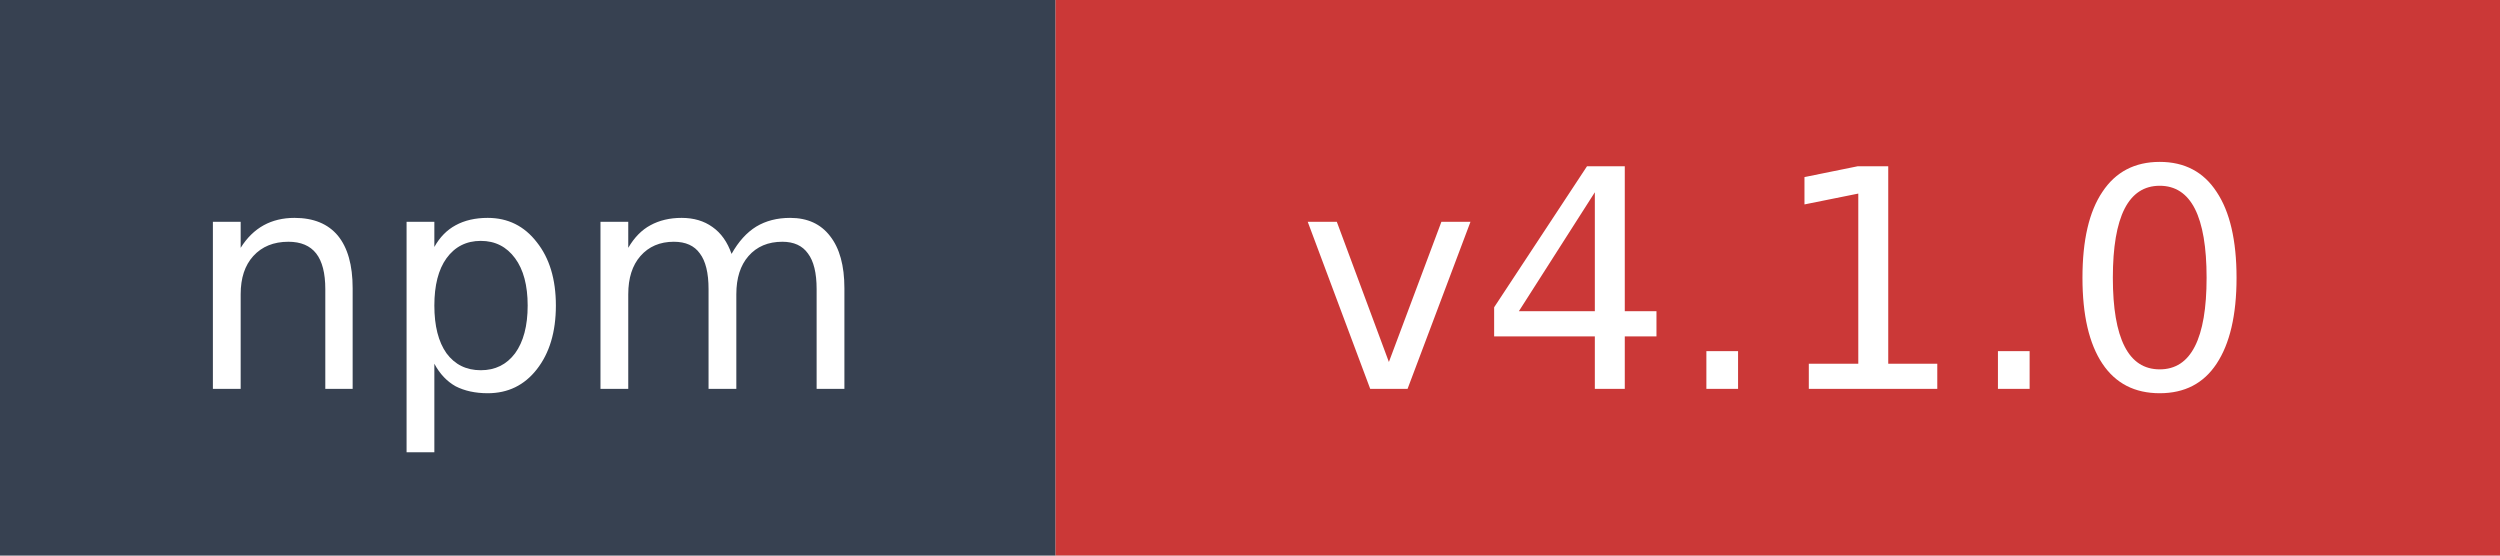
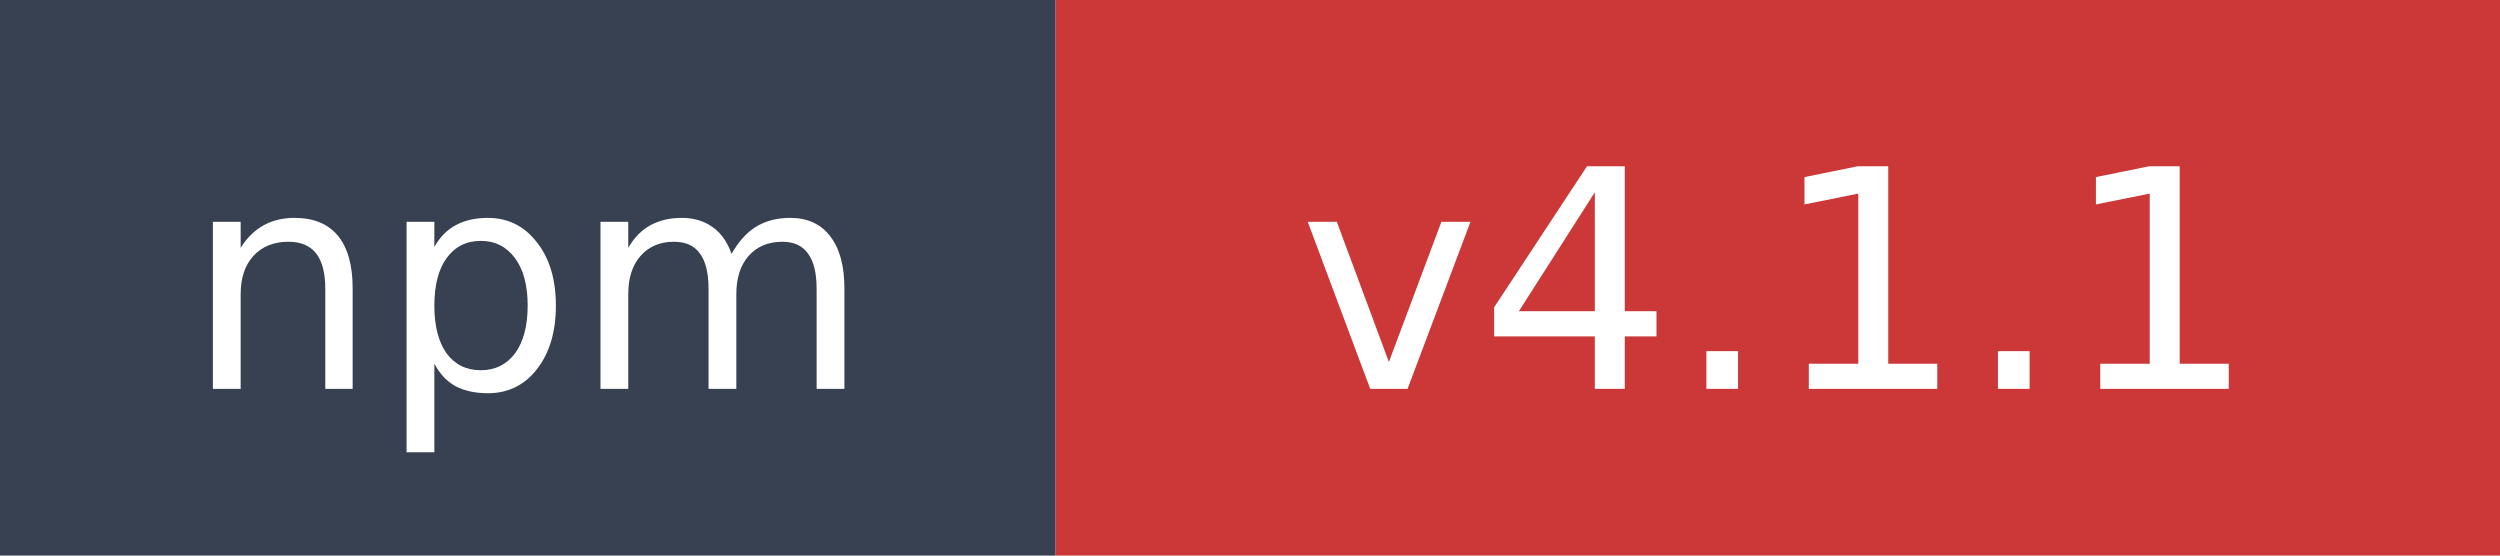
- <svg xmlns="http://www.w3.org/2000/svg" width="90" height="20" role="img" aria-label="npm: v4.1.0">
+ <svg xmlns="http://www.w3.org/2000/svg" width="90" height="20" role="img" aria-label="npm: v4.1.1">
  <rect width="38" height="20" fill="#374151" />
  <rect x="38" width="52" height="20" fill="#cb3837" />
  <text x="19" y="14" fill="#ffffff" font-family="Verdana,Geneva,DejaVu Sans,sans-serif" font-size="11" text-anchor="middle">npm</text>
-   <text x="64" y="14" fill="#ffffff" font-family="Verdana,Geneva,DejaVu Sans,sans-serif" font-size="11" text-anchor="middle">v4.1.0</text>
+   <text x="64" y="14" fill="#ffffff" font-family="Verdana,Geneva,DejaVu Sans,sans-serif" font-size="11" text-anchor="middle">v4.1.1</text>
</svg>
